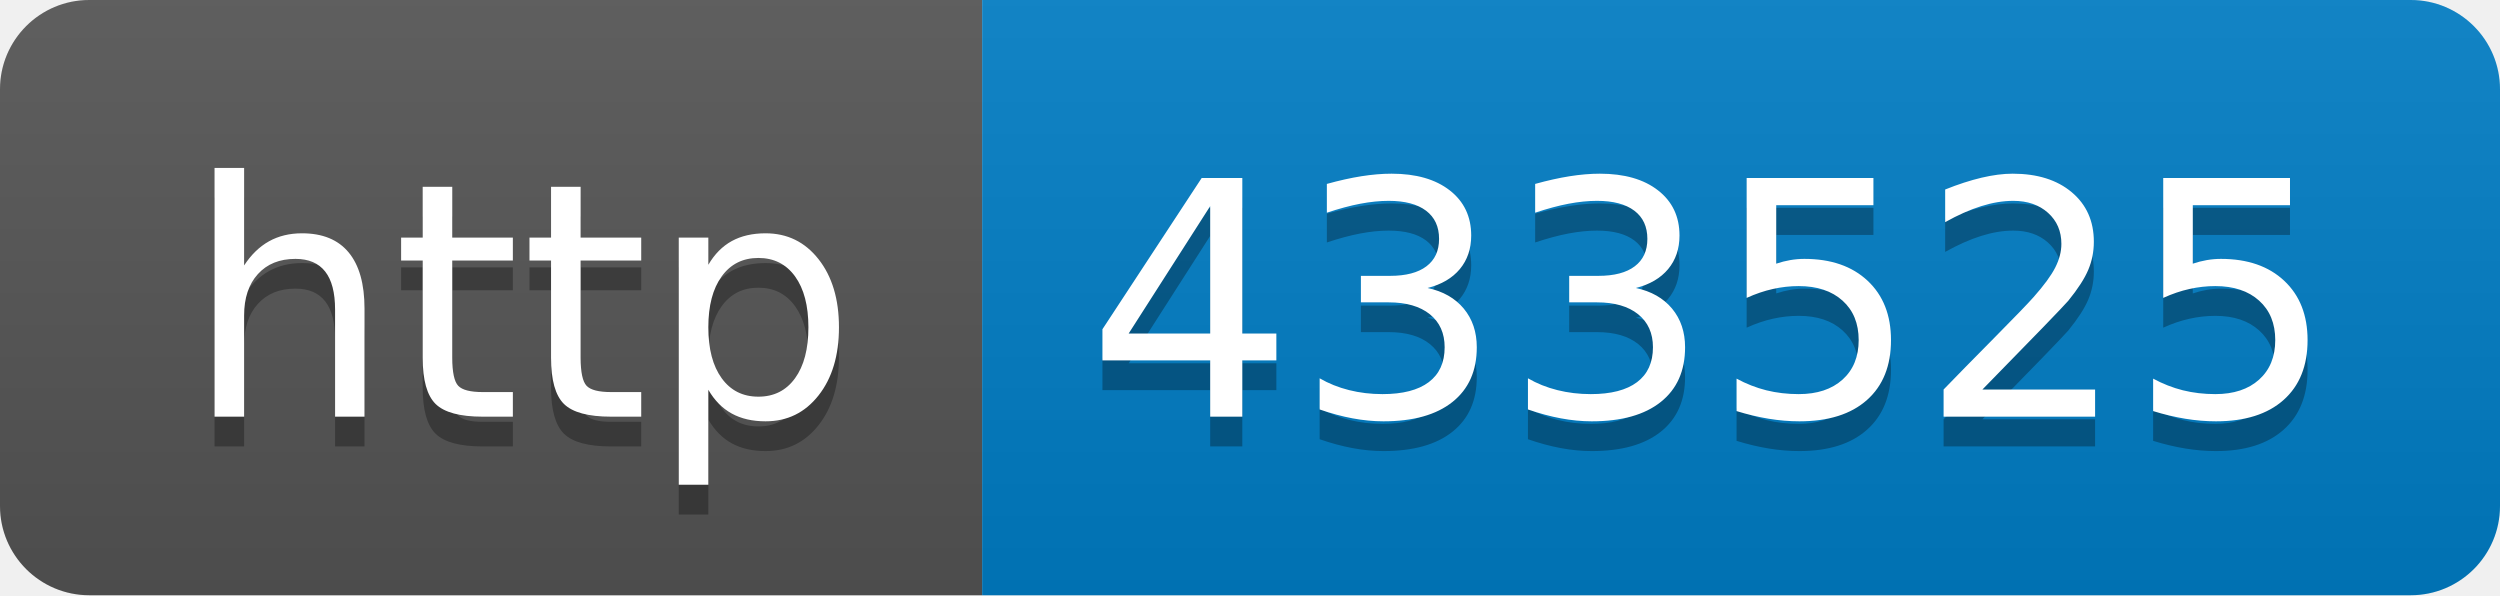
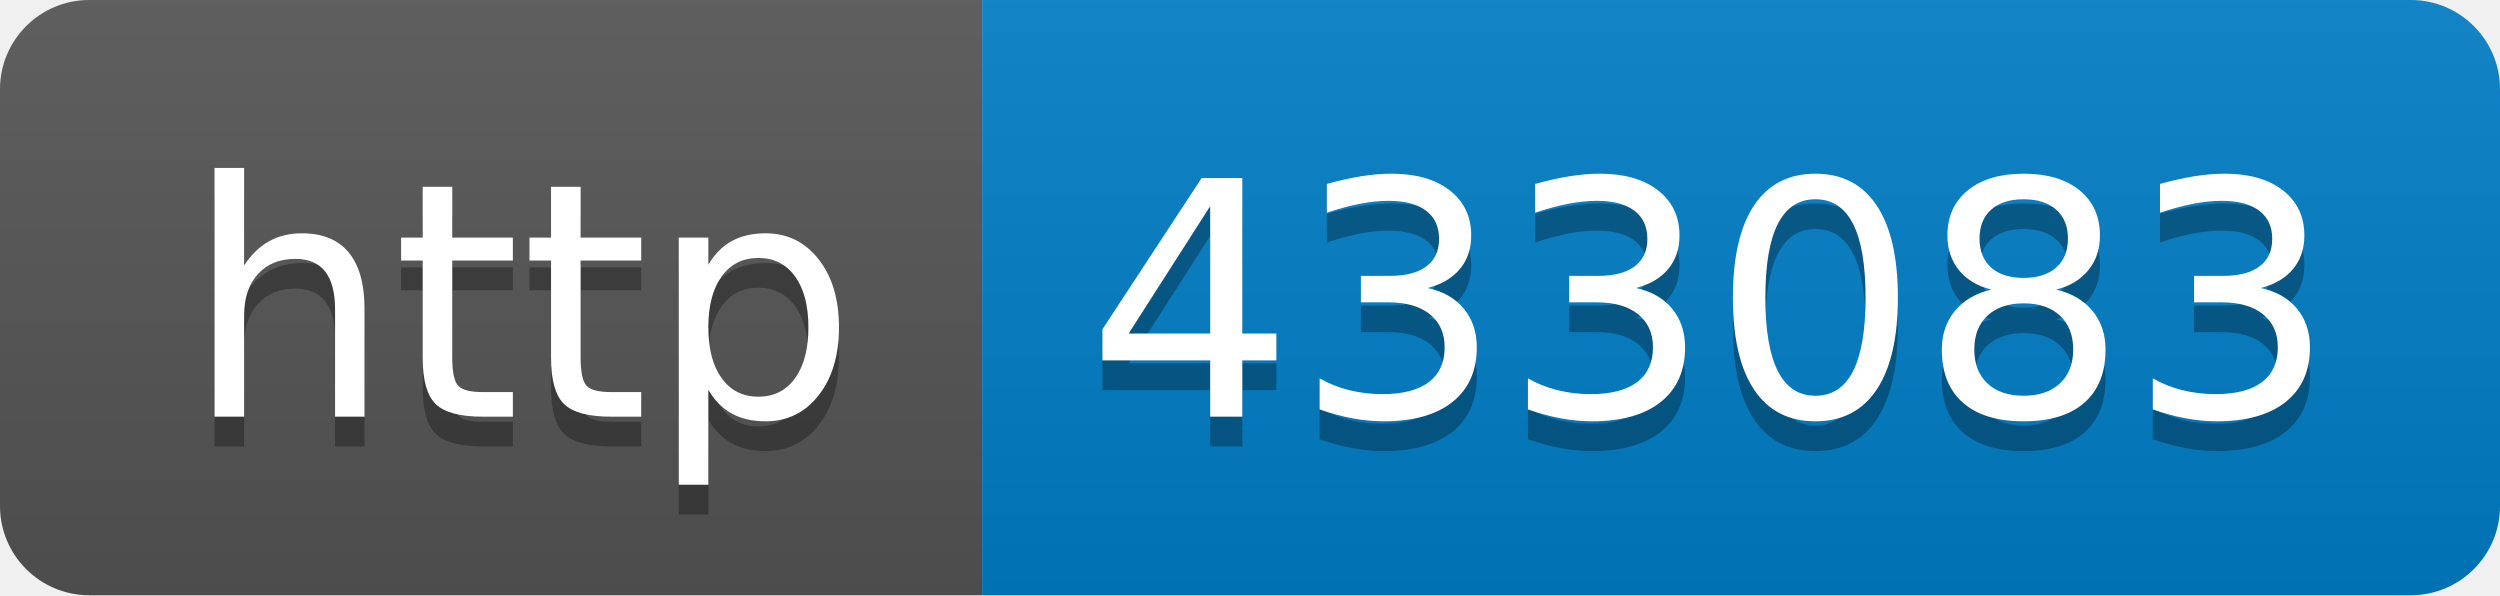
- <svg xmlns="http://www.w3.org/2000/svg" width="84" height="20" role="img" aria-label="http: 433525">
+ <svg xmlns="http://www.w3.org/2000/svg" width="84" height="20" role="img" aria-label="http: 433083">
  <linearGradient id="s" x2="0" y2="100%">
    <stop offset="0" stop-color="#bbb" stop-opacity=".1" />
    <stop offset="1" stop-opacity=".1" />
  </linearGradient>
  <clipPath id="r">
    <rect width="84" height="20" rx="3" fill="#fff" />
  </clipPath>
  <g clip-path="url(#r)">
    <rect width="33" height="20" fill="#555" />
    <rect x="33" width="51" height="20" fill="#007ec6" />
    <rect width="84" height="20" fill="url(#s)" />
  </g>
  <g fill="#fff" text-anchor="middle" font-family="Verdana,Geneva,DejaVu Sans,sans-serif" text-rendering="geometricPrecision" font-size="110">
    <text aria-hidden="true" x="175" y="150" fill="#010101" fill-opacity=".3" transform="scale(.1)" textLength="230">http</text>
    <text x="175" y="140" transform="scale(.1)" fill="#fff" textLength="230">http</text>
-     <text aria-hidden="true" x="575" y="150" fill="#010101" fill-opacity=".3" transform="scale(.1)" textLength="410">433525</text>
-     <text x="575" y="140" transform="scale(.1)" fill="#fff" textLength="410">433525</text>
+     <text aria-hidden="true" x="575" y="150" fill="#010101" fill-opacity=".3" transform="scale(.1)" textLength="410">433083</text>
+     <text x="575" y="140" transform="scale(.1)" fill="#fff" textLength="410">433083</text>
  </g>
</svg>
